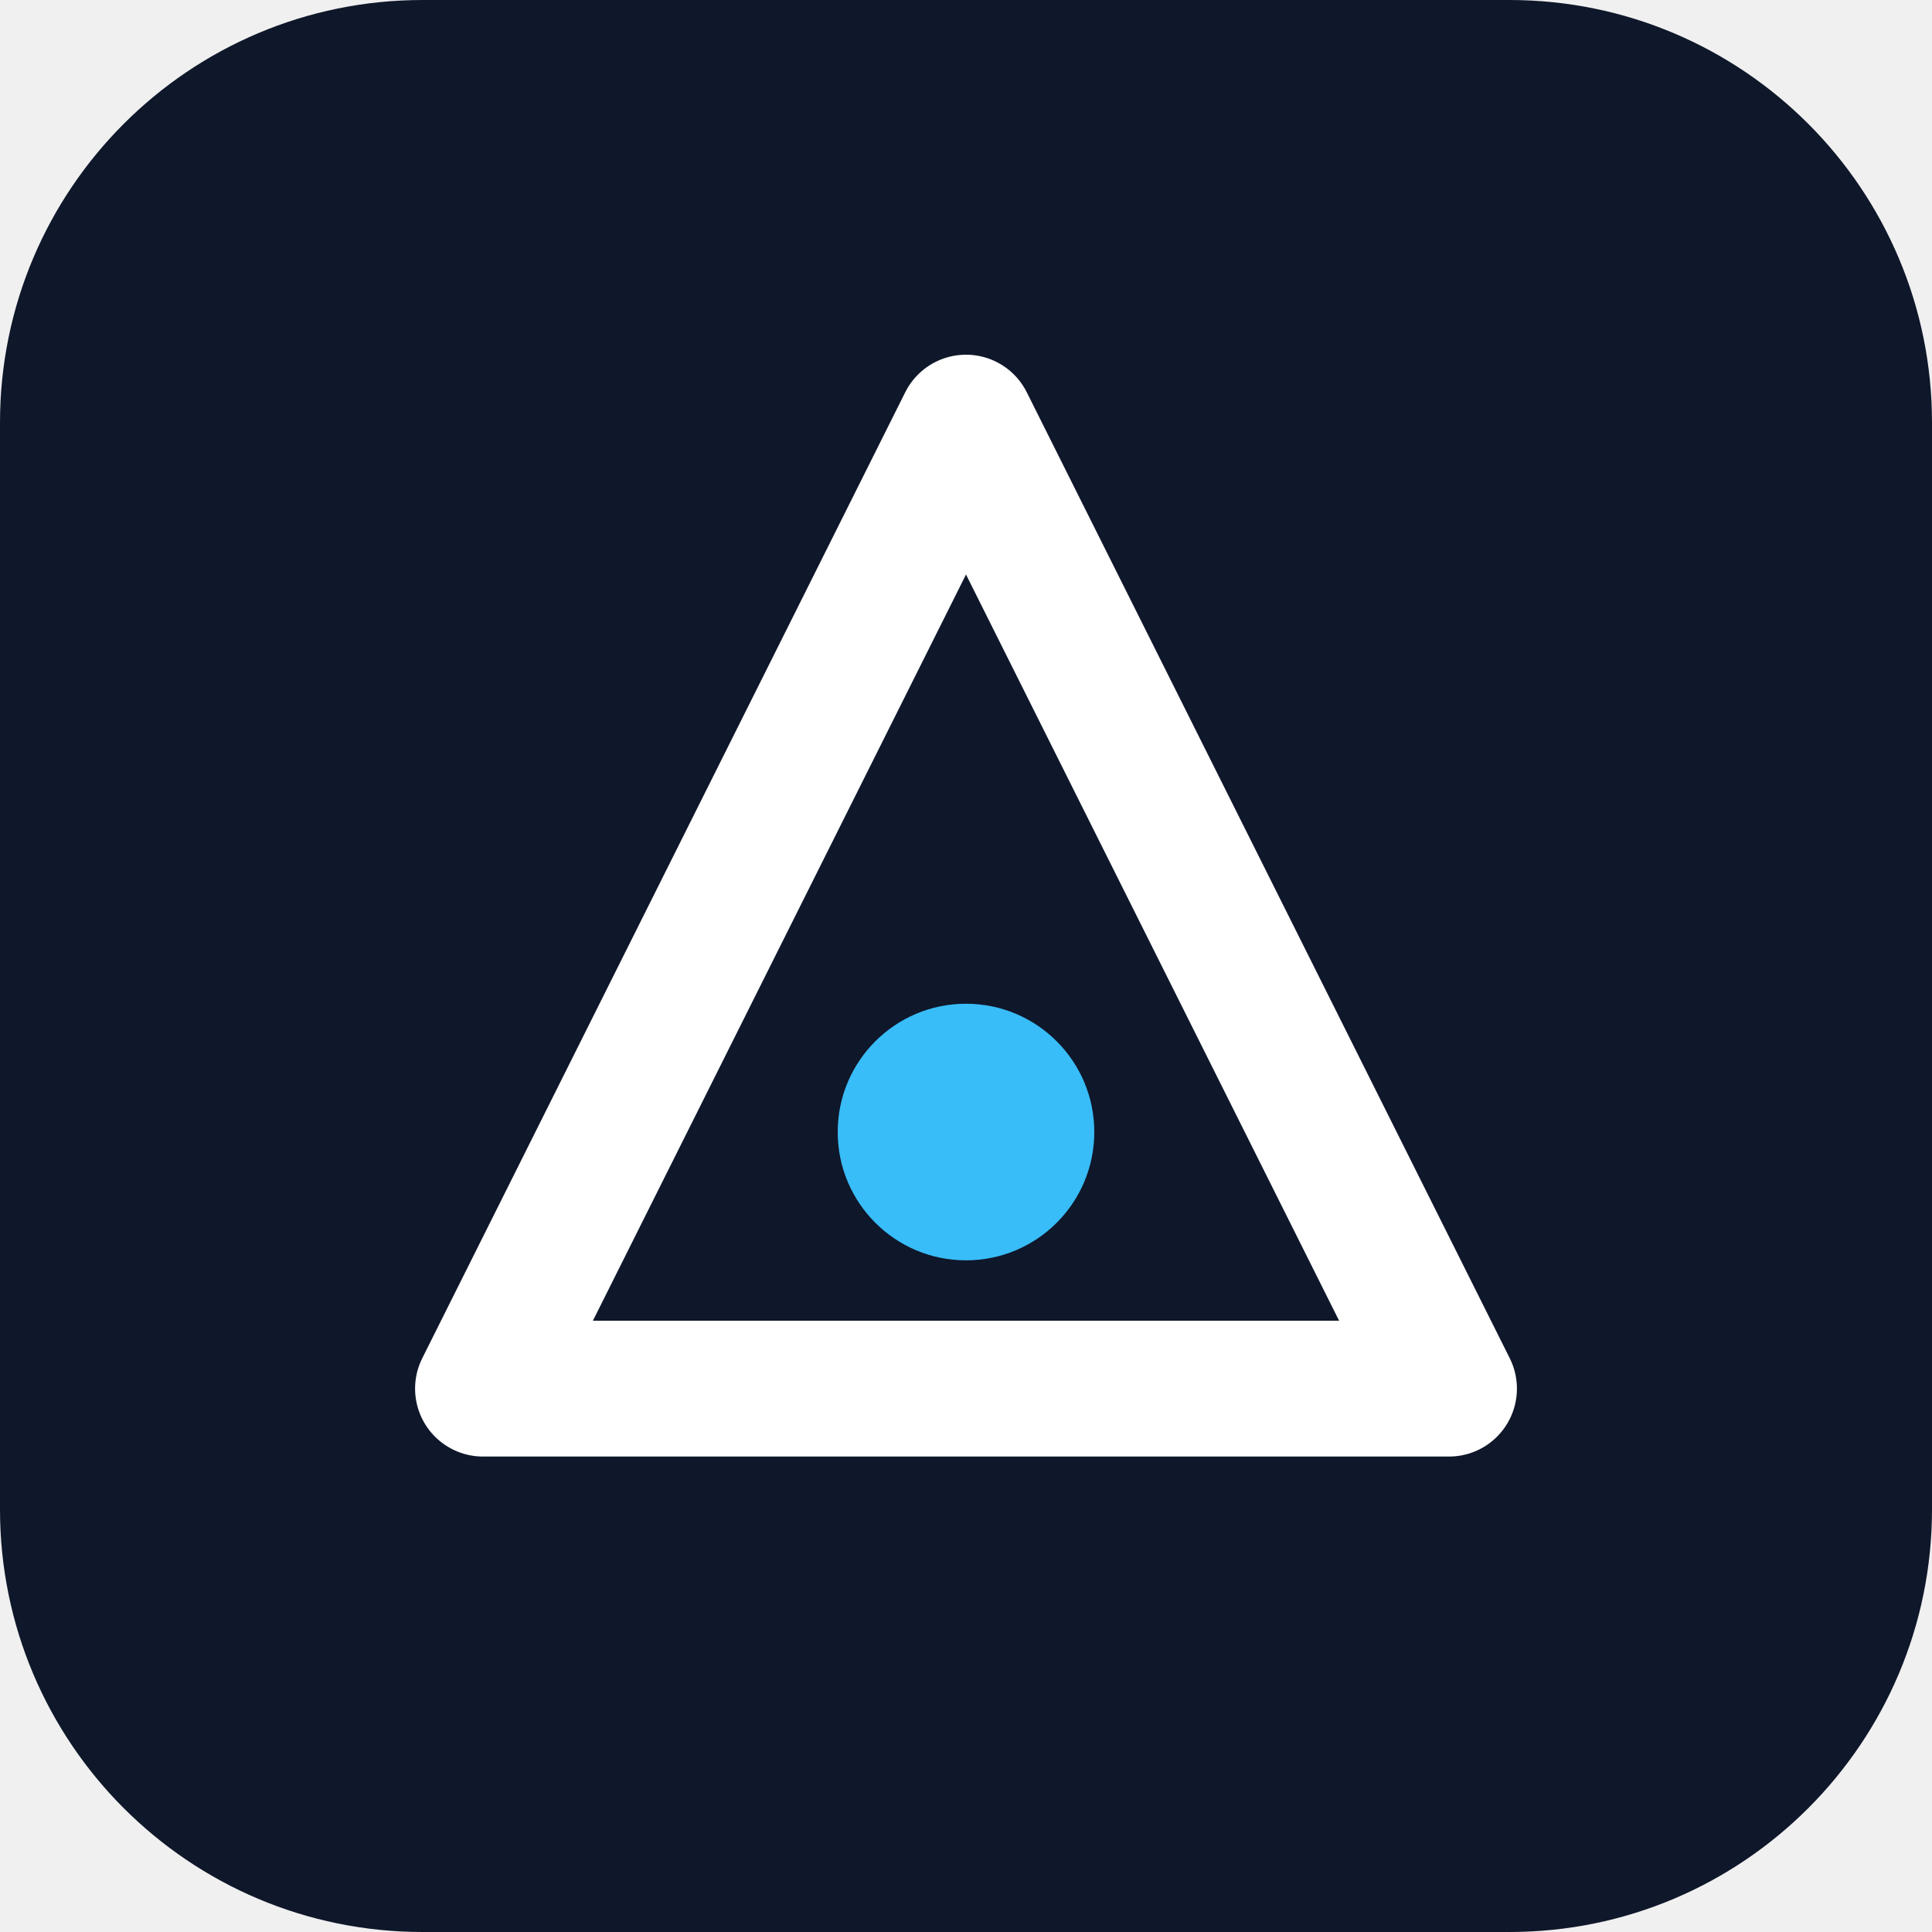
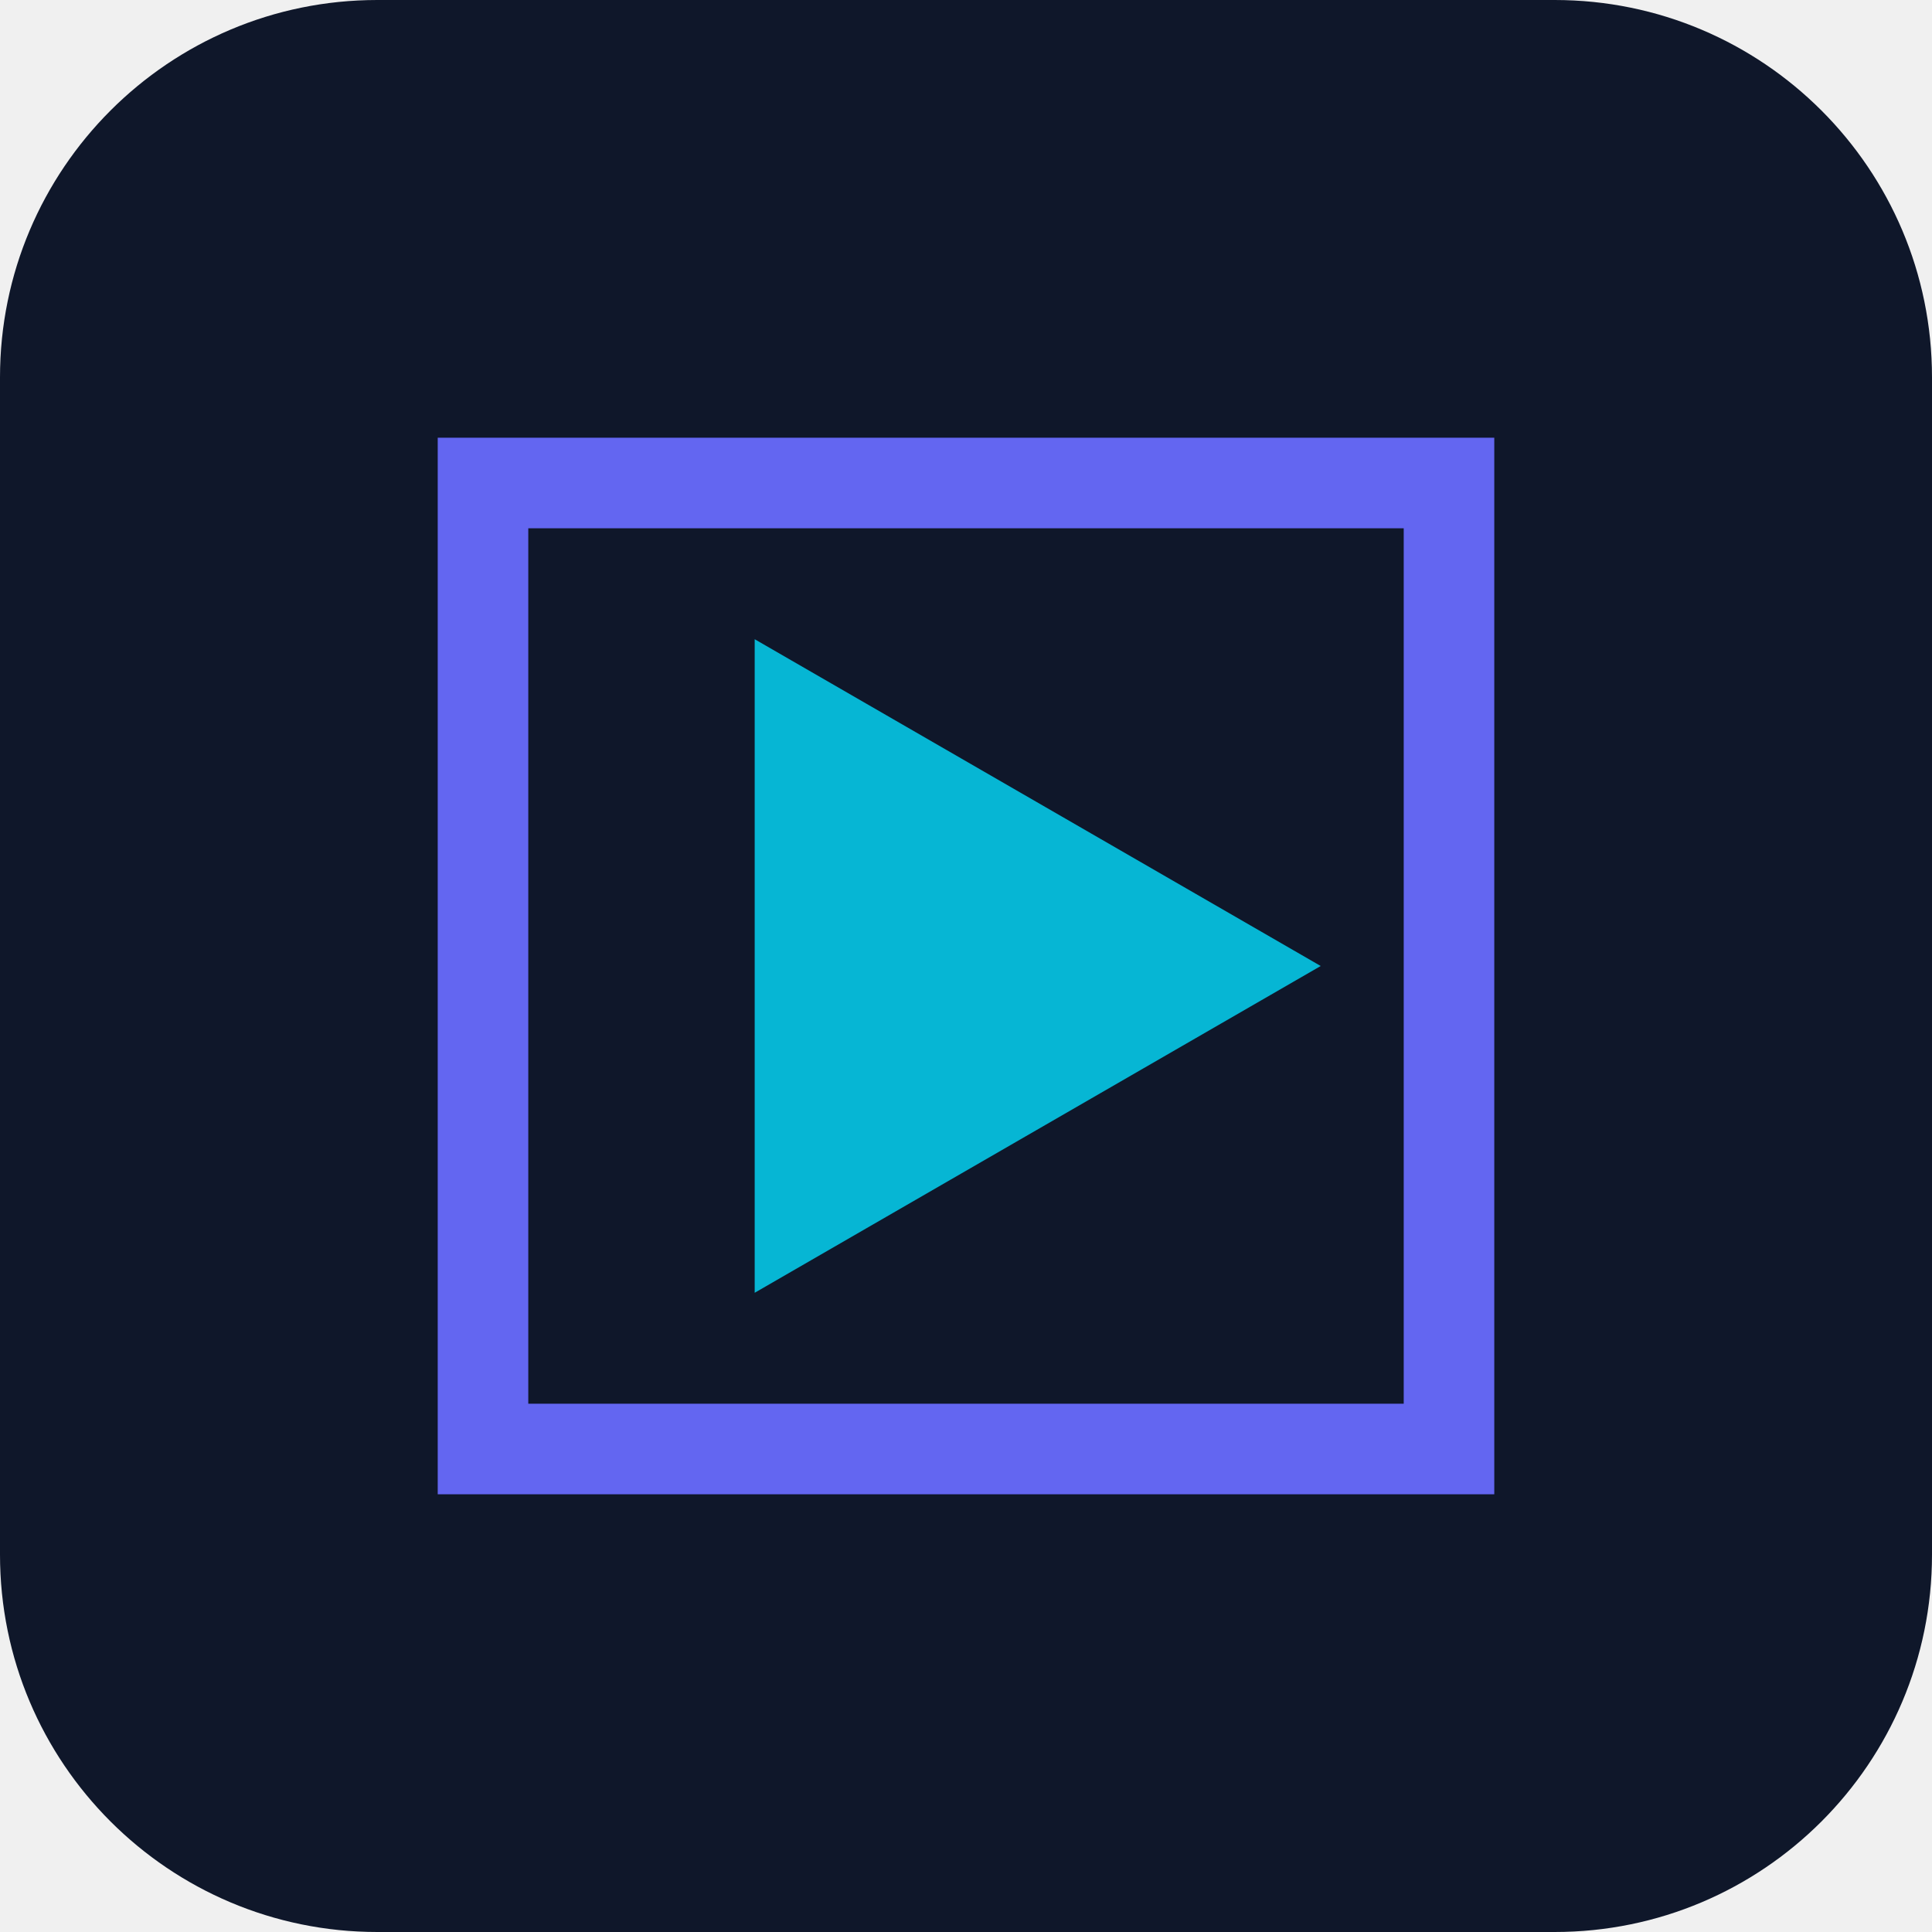
- <svg xmlns="http://www.w3.org/2000/svg" viewBox="0 0 512 512" role="img" aria-label="Brand mark">
-   <rect width="512" height="512" rx="112" fill="#0f172a" />
-   <path d="M256 112 L384 368 H128 Z" fill="none" stroke="#ffffff" stroke-width="36" stroke-linejoin="round" />
-   <circle cx="256" cy="300" r="34" fill="#38bdf8" />
+ <svg xmlns="http://www.w3.org/2000/svg" viewBox="0 0 512 512">
+   <rect width="512" height="512" fill="#0f172a" rx="100" />
+   <path fill="#06b6d4" d="M350 256L200 342.6V169.4L350 256z" />
+   <path fill="none" stroke="#6366f1" stroke-width="24" stroke-linecap="round" d="M128 128h256v256H128z" />
</svg>
